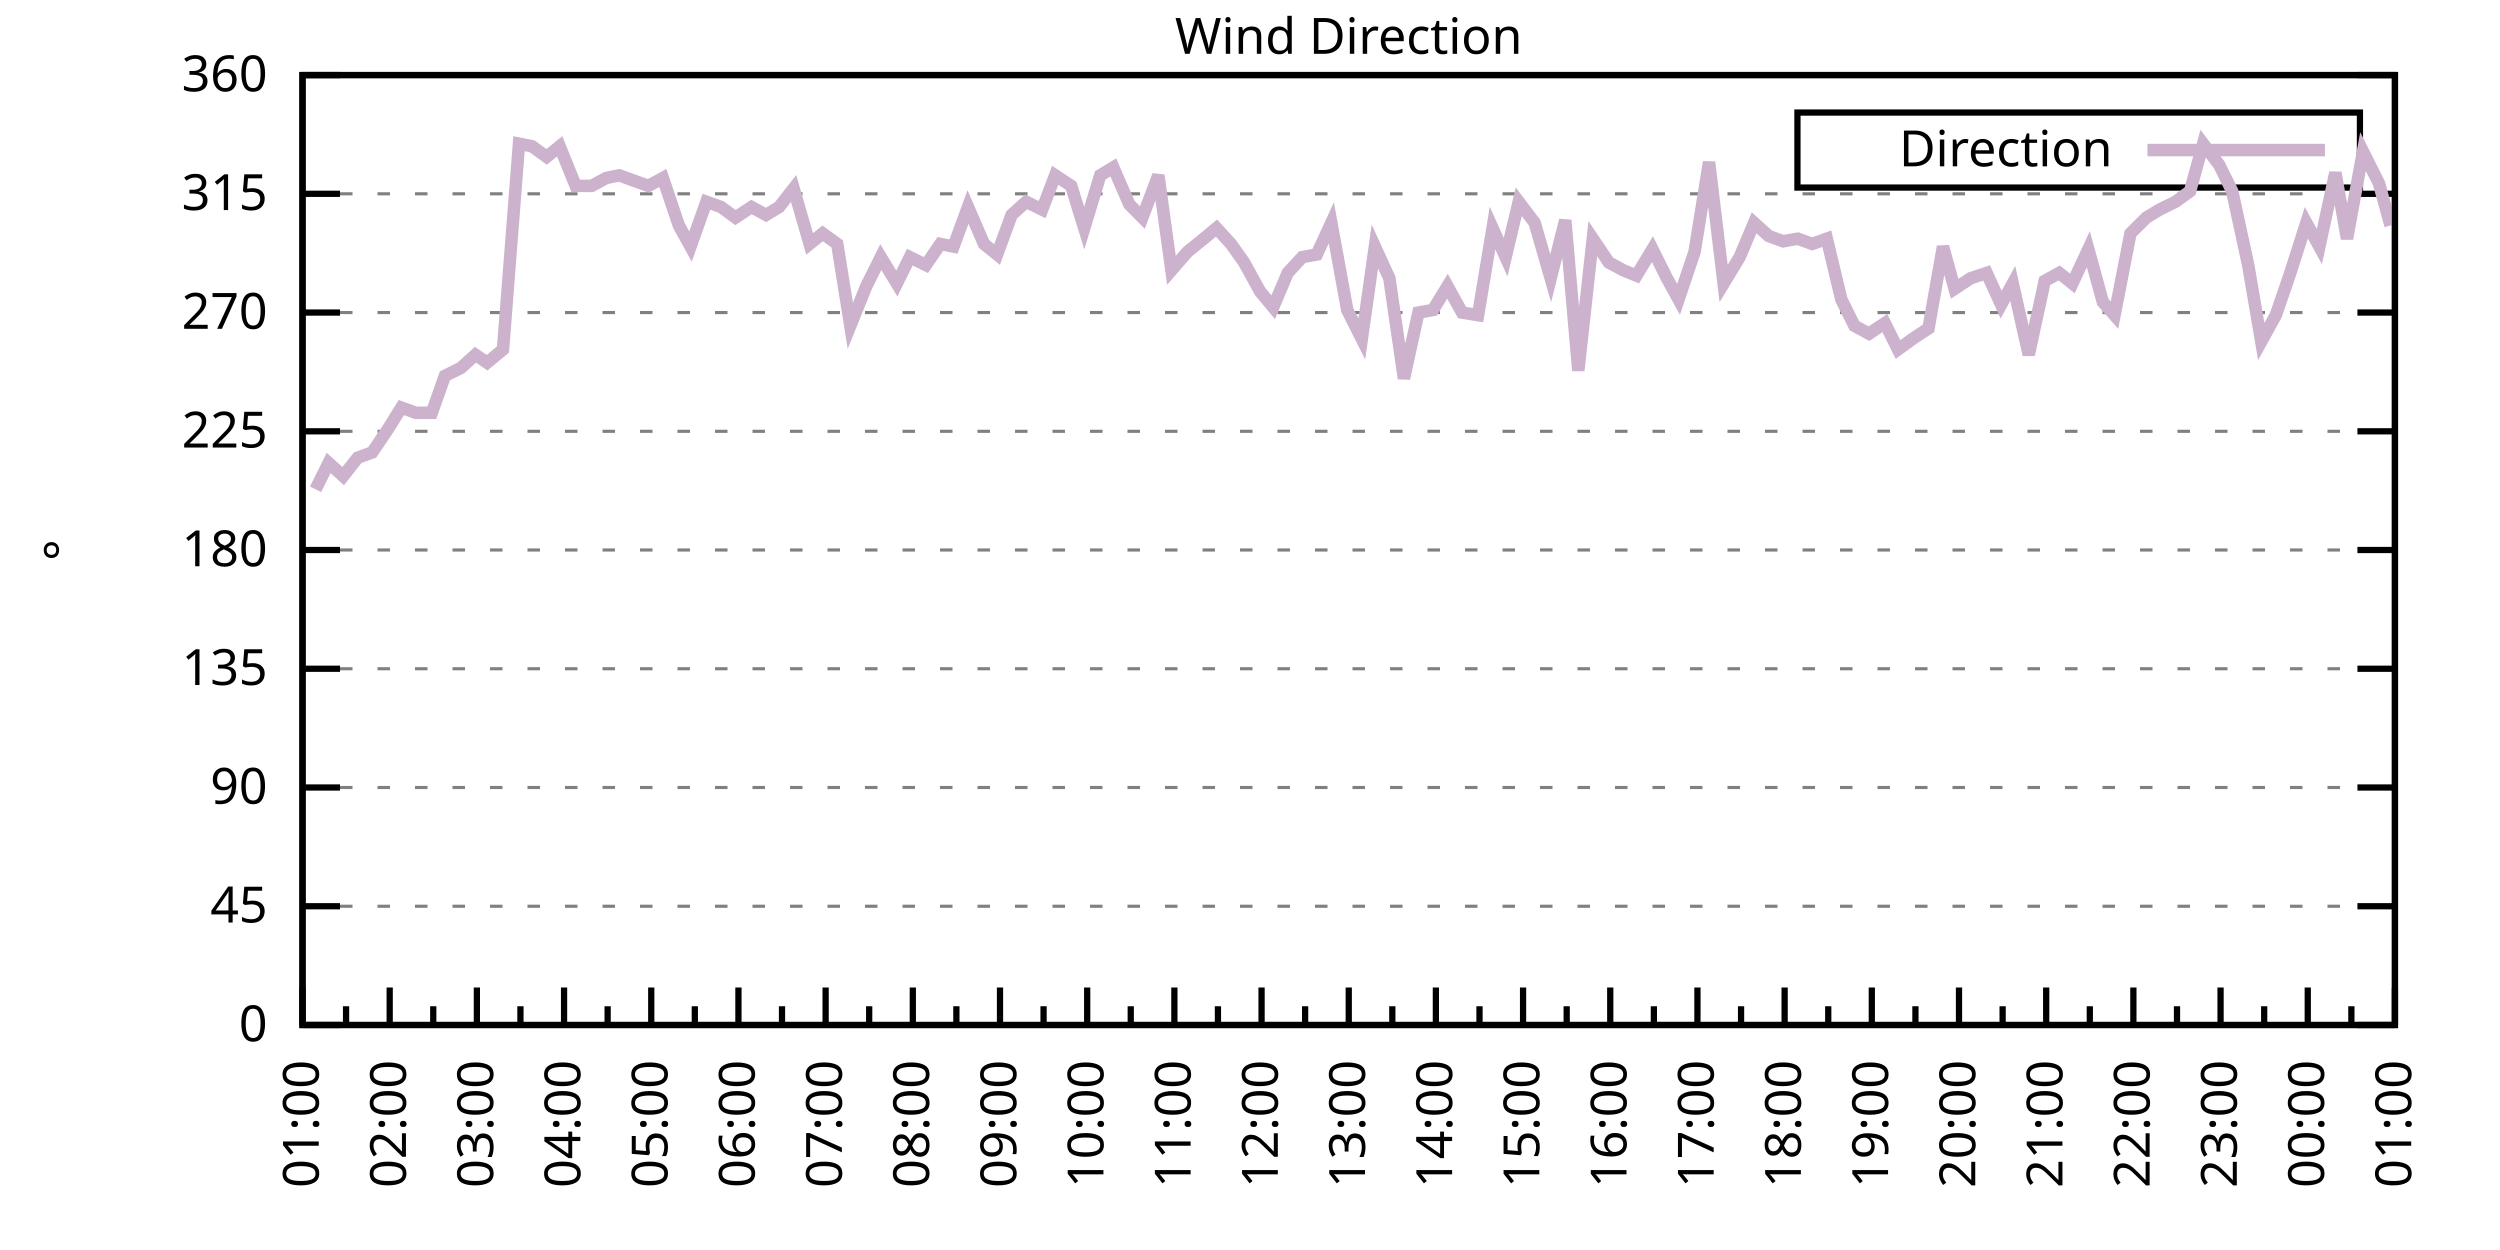
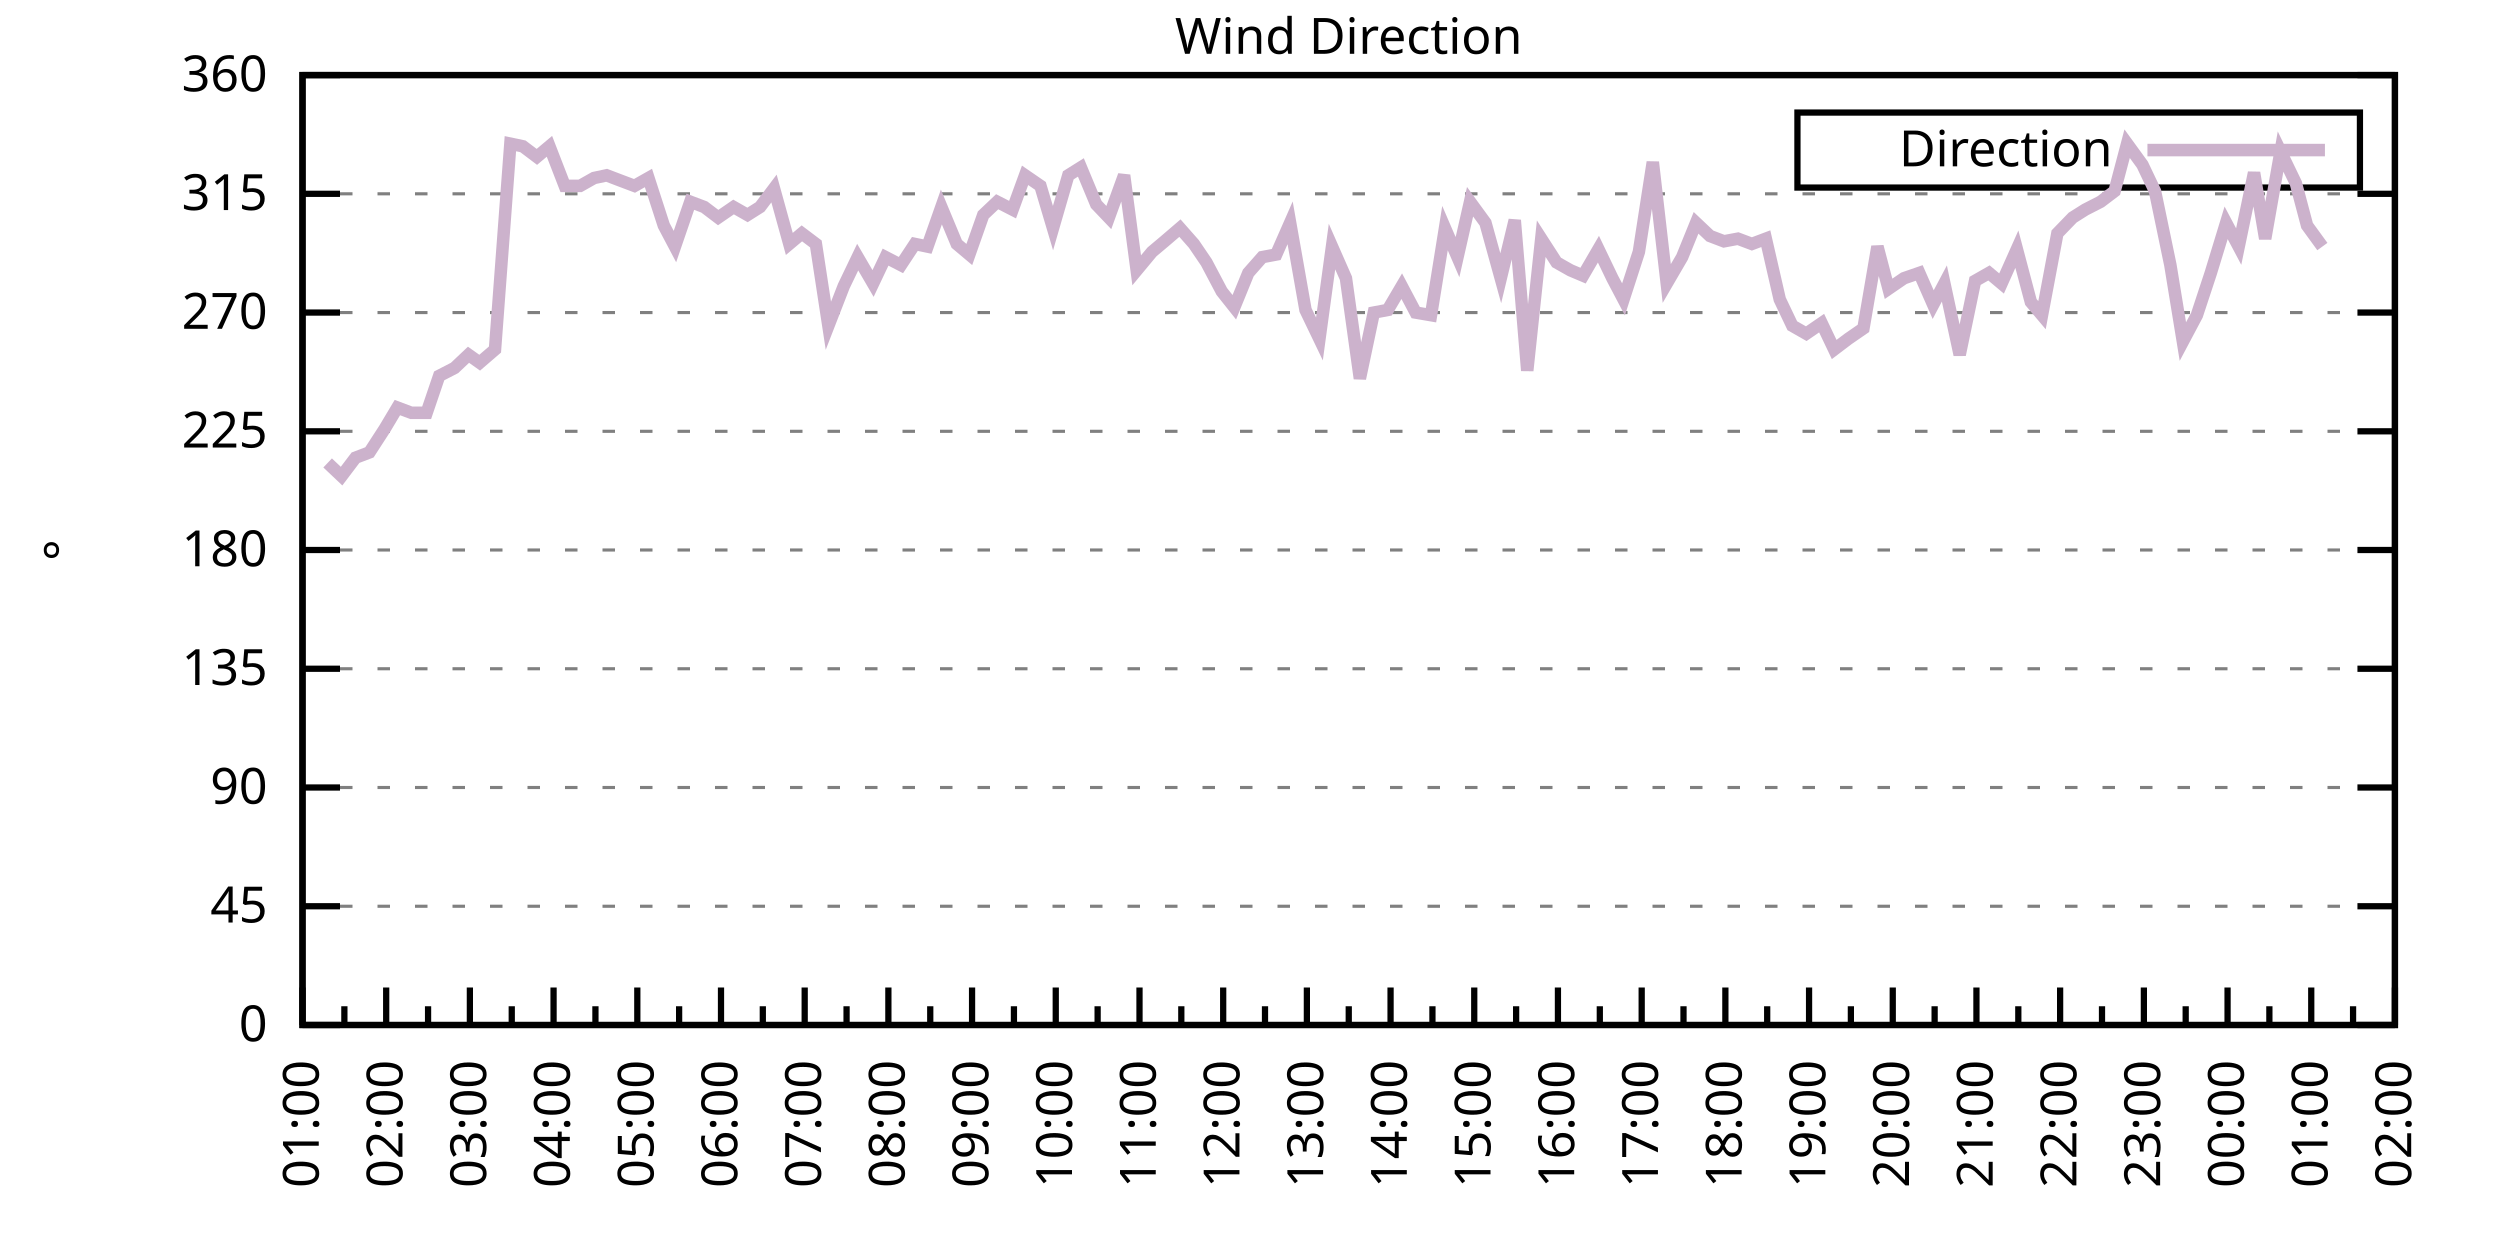
<svg xmlns="http://www.w3.org/2000/svg" xmlns:xlink="http://www.w3.org/1999/xlink" width="400" height="200" viewBox="0 0 400 200">
  <g id="gnuplot_canvas">
    <rect x="0" y="0" width="400" height="200" fill="none" />
    <defs>
      <circle id="gpDot" r="0.5" stroke-width="0.5" stroke="currentColor" />
      <path id="gpPt0" stroke-width="0.333" stroke="currentColor" d="M-1,0 h2 M0,-1 v2" />
      <path id="gpPt1" stroke-width="0.333" stroke="currentColor" d="M-1,-1 L1,1 M1,-1 L-1,1" />
      <path id="gpPt2" stroke-width="0.333" stroke="currentColor" d="M-1,0 L1,0 M0,-1 L0,1 M-1,-1 L1,1 M-1,1 L1,-1" />
      <rect id="gpPt3" stroke-width="0.333" stroke="currentColor" x="-1" y="-1" width="2" height="2" />
      <rect id="gpPt4" stroke-width="0.333" stroke="currentColor" fill="currentColor" x="-1" y="-1" width="2" height="2" />
      <circle id="gpPt5" stroke-width="0.333" stroke="currentColor" cx="0" cy="0" r="1" />
      <use xlink:href="#gpPt5" id="gpPt6" fill="currentColor" stroke="none" />
      <path id="gpPt7" stroke-width="0.333" stroke="currentColor" d="M0,-1.33 L-1.33,0.67 L1.33,0.67 z" />
      <use xlink:href="#gpPt7" id="gpPt8" fill="currentColor" stroke="none" />
      <use xlink:href="#gpPt7" id="gpPt9" stroke="currentColor" transform="rotate(180)" />
      <use xlink:href="#gpPt9" id="gpPt10" fill="currentColor" stroke="none" />
      <use xlink:href="#gpPt3" id="gpPt11" stroke="currentColor" transform="rotate(45)" />
      <use xlink:href="#gpPt11" id="gpPt12" fill="currentColor" stroke="none" />
      <path id="gpPt13" stroke-width="0.333" stroke="currentColor" d="M0,1.330 L1.265,0.411 L0.782,-1.067 L-0.782,-1.076 L-1.265,0.411 z" />
      <use xlink:href="#gpPt13" id="gpPt14" fill="currentColor" stroke="none" />
      <filter id="textbox" filterUnits="objectBoundingBox" x="0" y="0" height="1" width="1">
        <feFlood flood-color="white" flood-opacity="1" result="bgnd" />
        <feComposite in="SourceGraphic" in2="bgnd" operator="atop" />
      </filter>
      <filter id="greybox" filterUnits="objectBoundingBox" x="0" y="0" height="1" width="1">
        <feFlood flood-color="lightgrey" flood-opacity="1" result="grey" />
        <feComposite in="SourceGraphic" in2="grey" operator="atop" />
      </filter>
    </defs>
    <g fill="none" color="white" stroke="currentColor" stroke-width="1.00" stroke-linecap="butt" stroke-linejoin="miter">
</g>
    <g fill="none" color="black" stroke="currentColor" stroke-width="1.00" stroke-linecap="butt" stroke-linejoin="miter">
      <g stroke="none" shape-rendering="crispEdges">
        <polygon fill="rgb(255, 255, 255)" points="48.40,164.00 383.18,164.00 383.18,12.02 48.40,12.02 " />
      </g>
    </g>
    <g fill="none" color="black" stroke="currentColor" stroke-width="1.00" stroke-linecap="butt" stroke-linejoin="miter">
</g>
    <g fill="none" color="black" stroke="black" stroke-width="0.50" stroke-linecap="butt" stroke-linejoin="miter">
</g>
    <g fill="none" color="gray" stroke="currentColor" stroke-width="0.50" stroke-linecap="butt" stroke-linejoin="miter">
      <path stroke="gray" stroke-dasharray="2,4" class="gridline" d="M48.40,164.00 L383.19,164.00  " />
    </g>
    <g fill="none" color="gray" stroke="gray" stroke-width="1.00" stroke-linecap="butt" stroke-linejoin="miter">
</g>
    <g fill="none" color="black" stroke="currentColor" stroke-width="1.00" stroke-linecap="butt" stroke-linejoin="miter">
      <path stroke="black" d="M48.40,164.00 L54.40,164.00 M383.19,164.00 L377.19,164.00  " />
      <g transform="translate(42.80,166.60)" stroke="none" fill="black" font-family="Sans" font-size="8.00" text-anchor="end">
        <text>
          <tspan font-family="Sans"> 0</tspan>
        </text>
      </g>
    </g>
    <g fill="none" color="black" stroke="currentColor" stroke-width="1.00" stroke-linecap="butt" stroke-linejoin="miter">
</g>
    <g fill="none" color="black" stroke="black" stroke-width="0.50" stroke-linecap="butt" stroke-linejoin="miter">
</g>
    <g fill="none" color="gray" stroke="currentColor" stroke-width="0.50" stroke-linecap="butt" stroke-linejoin="miter">
      <path stroke="gray" stroke-dasharray="2,4" class="gridline" d="M48.40,145.00 L383.19,145.00  " />
    </g>
    <g fill="none" color="gray" stroke="gray" stroke-width="1.00" stroke-linecap="butt" stroke-linejoin="miter">
</g>
    <g fill="none" color="black" stroke="currentColor" stroke-width="1.00" stroke-linecap="butt" stroke-linejoin="miter">
      <path stroke="black" d="M48.40,145.00 L54.40,145.00 M383.19,145.00 L377.19,145.00  " />
      <g transform="translate(42.80,147.60)" stroke="none" fill="black" font-family="Sans" font-size="8.00" text-anchor="end">
        <text>
          <tspan font-family="Sans"> 45</tspan>
        </text>
      </g>
    </g>
    <g fill="none" color="black" stroke="currentColor" stroke-width="1.00" stroke-linecap="butt" stroke-linejoin="miter">
</g>
    <g fill="none" color="black" stroke="black" stroke-width="0.50" stroke-linecap="butt" stroke-linejoin="miter">
</g>
    <g fill="none" color="gray" stroke="currentColor" stroke-width="0.50" stroke-linecap="butt" stroke-linejoin="miter">
      <path stroke="gray" stroke-dasharray="2,4" class="gridline" d="M48.40,126.00 L383.19,126.00  " />
    </g>
    <g fill="none" color="gray" stroke="gray" stroke-width="1.00" stroke-linecap="butt" stroke-linejoin="miter">
</g>
    <g fill="none" color="black" stroke="currentColor" stroke-width="1.00" stroke-linecap="butt" stroke-linejoin="miter">
      <path stroke="black" d="M48.40,126.00 L54.40,126.00 M383.19,126.00 L377.19,126.00  " />
      <g transform="translate(42.80,128.60)" stroke="none" fill="black" font-family="Sans" font-size="8.00" text-anchor="end">
        <text>
          <tspan font-family="Sans"> 90</tspan>
        </text>
      </g>
    </g>
    <g fill="none" color="black" stroke="currentColor" stroke-width="1.00" stroke-linecap="butt" stroke-linejoin="miter">
</g>
    <g fill="none" color="black" stroke="black" stroke-width="0.50" stroke-linecap="butt" stroke-linejoin="miter">
</g>
    <g fill="none" color="gray" stroke="currentColor" stroke-width="0.50" stroke-linecap="butt" stroke-linejoin="miter">
      <path stroke="gray" stroke-dasharray="2,4" class="gridline" d="M48.40,107.00 L383.19,107.00  " />
    </g>
    <g fill="none" color="gray" stroke="gray" stroke-width="1.00" stroke-linecap="butt" stroke-linejoin="miter">
</g>
    <g fill="none" color="black" stroke="currentColor" stroke-width="1.00" stroke-linecap="butt" stroke-linejoin="miter">
      <path stroke="black" d="M48.40,107.00 L54.40,107.00 M383.19,107.00 L377.19,107.00  " />
      <g transform="translate(42.80,109.60)" stroke="none" fill="black" font-family="Sans" font-size="8.00" text-anchor="end">
        <text>
          <tspan font-family="Sans"> 135</tspan>
        </text>
      </g>
    </g>
    <g fill="none" color="black" stroke="currentColor" stroke-width="1.00" stroke-linecap="butt" stroke-linejoin="miter">
</g>
    <g fill="none" color="black" stroke="black" stroke-width="0.50" stroke-linecap="butt" stroke-linejoin="miter">
</g>
    <g fill="none" color="gray" stroke="currentColor" stroke-width="0.50" stroke-linecap="butt" stroke-linejoin="miter">
      <path stroke="gray" stroke-dasharray="2,4" class="gridline" d="M48.40,88.00 L383.19,88.00  " />
    </g>
    <g fill="none" color="gray" stroke="gray" stroke-width="1.00" stroke-linecap="butt" stroke-linejoin="miter">
</g>
    <g fill="none" color="black" stroke="currentColor" stroke-width="1.00" stroke-linecap="butt" stroke-linejoin="miter">
      <path stroke="black" d="M48.40,88.00 L54.40,88.00 M383.19,88.00 L377.19,88.00  " />
      <g transform="translate(42.80,90.60)" stroke="none" fill="black" font-family="Sans" font-size="8.00" text-anchor="end">
        <text>
          <tspan font-family="Sans"> 180</tspan>
        </text>
      </g>
    </g>
    <g fill="none" color="black" stroke="currentColor" stroke-width="1.00" stroke-linecap="butt" stroke-linejoin="miter">
</g>
    <g fill="none" color="black" stroke="black" stroke-width="0.50" stroke-linecap="butt" stroke-linejoin="miter">
</g>
    <g fill="none" color="gray" stroke="currentColor" stroke-width="0.50" stroke-linecap="butt" stroke-linejoin="miter">
      <path stroke="gray" stroke-dasharray="2,4" class="gridline" d="M48.40,69.01 L383.19,69.01  " />
    </g>
    <g fill="none" color="gray" stroke="gray" stroke-width="1.00" stroke-linecap="butt" stroke-linejoin="miter">
</g>
    <g fill="none" color="black" stroke="currentColor" stroke-width="1.00" stroke-linecap="butt" stroke-linejoin="miter">
      <path stroke="black" d="M48.40,69.01 L54.40,69.01 M383.19,69.01 L377.19,69.01  " />
      <g transform="translate(42.80,71.61)" stroke="none" fill="black" font-family="Sans" font-size="8.00" text-anchor="end">
        <text>
          <tspan font-family="Sans"> 225</tspan>
        </text>
      </g>
    </g>
    <g fill="none" color="black" stroke="currentColor" stroke-width="1.00" stroke-linecap="butt" stroke-linejoin="miter">
</g>
    <g fill="none" color="black" stroke="black" stroke-width="0.50" stroke-linecap="butt" stroke-linejoin="miter">
</g>
    <g fill="none" color="gray" stroke="currentColor" stroke-width="0.50" stroke-linecap="butt" stroke-linejoin="miter">
      <path stroke="gray" stroke-dasharray="2,4" class="gridline" d="M48.40,50.01 L383.19,50.01  " />
    </g>
    <g fill="none" color="gray" stroke="gray" stroke-width="1.00" stroke-linecap="butt" stroke-linejoin="miter">
</g>
    <g fill="none" color="black" stroke="currentColor" stroke-width="1.00" stroke-linecap="butt" stroke-linejoin="miter">
      <path stroke="black" d="M48.40,50.01 L54.40,50.01 M383.19,50.01 L377.19,50.01  " />
      <g transform="translate(42.80,52.61)" stroke="none" fill="black" font-family="Sans" font-size="8.00" text-anchor="end">
        <text>
          <tspan font-family="Sans"> 270</tspan>
        </text>
      </g>
    </g>
    <g fill="none" color="black" stroke="currentColor" stroke-width="1.00" stroke-linecap="butt" stroke-linejoin="miter">
</g>
    <g fill="none" color="black" stroke="black" stroke-width="0.50" stroke-linecap="butt" stroke-linejoin="miter">
</g>
    <g fill="none" color="gray" stroke="currentColor" stroke-width="0.50" stroke-linecap="butt" stroke-linejoin="miter">
      <path stroke="gray" stroke-dasharray="2,4" class="gridline" d="M48.40,31.01 L383.19,31.01  " />
    </g>
    <g fill="none" color="gray" stroke="gray" stroke-width="1.00" stroke-linecap="butt" stroke-linejoin="miter">
</g>
    <g fill="none" color="black" stroke="currentColor" stroke-width="1.00" stroke-linecap="butt" stroke-linejoin="miter">
      <path stroke="black" d="M48.40,31.01 L54.40,31.01 M383.19,31.01 L377.19,31.01  " />
      <g transform="translate(42.80,33.61)" stroke="none" fill="black" font-family="Sans" font-size="8.00" text-anchor="end">
        <text>
          <tspan font-family="Sans"> 315</tspan>
        </text>
      </g>
    </g>
    <g fill="none" color="black" stroke="currentColor" stroke-width="1.00" stroke-linecap="butt" stroke-linejoin="miter">
</g>
    <g fill="none" color="black" stroke="black" stroke-width="0.50" stroke-linecap="butt" stroke-linejoin="miter">
</g>
    <g fill="none" color="gray" stroke="currentColor" stroke-width="0.50" stroke-linecap="butt" stroke-linejoin="miter">
      <path stroke="gray" stroke-dasharray="2,4" class="gridline" d="M48.40,12.01 L383.19,12.01  " />
    </g>
    <g fill="none" color="gray" stroke="gray" stroke-width="1.00" stroke-linecap="butt" stroke-linejoin="miter">
</g>
    <g fill="none" color="black" stroke="currentColor" stroke-width="1.00" stroke-linecap="butt" stroke-linejoin="miter">
      <path stroke="black" d="M48.40,12.01 L54.40,12.01 M383.19,12.01 L377.19,12.01  " />
      <g transform="translate(42.80,14.61)" stroke="none" fill="black" font-family="Sans" font-size="8.00" text-anchor="end">
        <text>
          <tspan font-family="Sans"> 360</tspan>
        </text>
      </g>
    </g>
    <g fill="none" color="black" stroke="currentColor" stroke-width="1.00" stroke-linecap="butt" stroke-linejoin="miter">
      <path stroke="black" d="M48.40,164.00 L48.40,158.00  " />
      <g transform="translate(51.00,169.60) rotate(270)" stroke="none" fill="black" font-family="Sans" font-size="8.00" text-anchor="end">
        <text>
          <tspan font-family="Sans">01:00</tspan>
        </text>
      </g>
    </g>
    <g fill="none" color="black" stroke="currentColor" stroke-width="1.00" stroke-linecap="butt" stroke-linejoin="miter">
-       <path stroke="black" d="M55.37,164.00 L55.37,161.00 M62.35,164.00 L62.35,158.00  " />
-       <g transform="translate(64.95,169.60) rotate(270)" stroke="none" fill="black" font-family="Sans" font-size="8.00" text-anchor="end">
+       <path stroke="black" d="M55.10,164.00 L55.10,161.00 M61.79,164.00 L61.79,158.00  " />
+       <g transform="translate(64.39,169.60) rotate(270)" stroke="none" fill="black" font-family="Sans" font-size="8.00" text-anchor="end">
        <text>
          <tspan font-family="Sans">02:00</tspan>
        </text>
      </g>
    </g>
    <g fill="none" color="black" stroke="currentColor" stroke-width="1.00" stroke-linecap="butt" stroke-linejoin="miter">
-       <path stroke="black" d="M69.32,164.00 L69.32,161.00 M76.30,164.00 L76.30,158.00  " />
-       <g transform="translate(78.90,169.60) rotate(270)" stroke="none" fill="black" font-family="Sans" font-size="8.00" text-anchor="end">
+       <path stroke="black" d="M68.49,164.00 L68.49,161.00 M75.18,164.00 L75.18,158.00  " />
+       <g transform="translate(77.78,169.60) rotate(270)" stroke="none" fill="black" font-family="Sans" font-size="8.00" text-anchor="end">
        <text>
          <tspan font-family="Sans">03:00</tspan>
        </text>
      </g>
    </g>
    <g fill="none" color="black" stroke="currentColor" stroke-width="1.00" stroke-linecap="butt" stroke-linejoin="miter">
-       <path stroke="black" d="M83.27,164.00 L83.27,161.00 M90.25,164.00 L90.25,158.00  " />
-       <g transform="translate(92.85,169.60) rotate(270)" stroke="none" fill="black" font-family="Sans" font-size="8.00" text-anchor="end">
+       <path stroke="black" d="M81.88,164.00 L81.88,161.00 M88.57,164.00 L88.57,158.00  " />
+       <g transform="translate(91.17,169.60) rotate(270)" stroke="none" fill="black" font-family="Sans" font-size="8.00" text-anchor="end">
        <text>
          <tspan font-family="Sans">04:00</tspan>
        </text>
      </g>
    </g>
    <g fill="none" color="black" stroke="currentColor" stroke-width="1.00" stroke-linecap="butt" stroke-linejoin="miter">
-       <path stroke="black" d="M97.22,164.00 L97.22,161.00 M104.20,164.00 L104.20,158.00  " />
-       <g transform="translate(106.80,169.60) rotate(270)" stroke="none" fill="black" font-family="Sans" font-size="8.00" text-anchor="end">
+       <path stroke="black" d="M95.27,164.00 L95.27,161.00 M101.97,164.00 L101.97,158.00  " />
+       <g transform="translate(104.57,169.60) rotate(270)" stroke="none" fill="black" font-family="Sans" font-size="8.00" text-anchor="end">
        <text>
          <tspan font-family="Sans">05:00</tspan>
        </text>
      </g>
    </g>
    <g fill="none" color="black" stroke="currentColor" stroke-width="1.00" stroke-linecap="butt" stroke-linejoin="miter">
-       <path stroke="black" d="M111.17,164.00 L111.17,161.00 M118.15,164.00 L118.15,158.00  " />
-       <g transform="translate(120.75,169.60) rotate(270)" stroke="none" fill="black" font-family="Sans" font-size="8.00" text-anchor="end">
+       <path stroke="black" d="M108.66,164.00 L108.66,161.00 M115.36,164.00 L115.36,158.00  " />
+       <g transform="translate(117.96,169.60) rotate(270)" stroke="none" fill="black" font-family="Sans" font-size="8.00" text-anchor="end">
        <text>
          <tspan font-family="Sans">06:00</tspan>
        </text>
      </g>
    </g>
    <g fill="none" color="black" stroke="currentColor" stroke-width="1.00" stroke-linecap="butt" stroke-linejoin="miter">
-       <path stroke="black" d="M125.12,164.00 L125.12,161.00 M132.10,164.00 L132.10,158.00  " />
-       <g transform="translate(134.70,169.60) rotate(270)" stroke="none" fill="black" font-family="Sans" font-size="8.00" text-anchor="end">
+       <path stroke="black" d="M122.05,164.00 L122.05,161.00 M128.75,164.00 L128.75,158.00  " />
+       <g transform="translate(131.35,169.60) rotate(270)" stroke="none" fill="black" font-family="Sans" font-size="8.00" text-anchor="end">
        <text>
          <tspan font-family="Sans">07:00</tspan>
        </text>
      </g>
    </g>
    <g fill="none" color="black" stroke="currentColor" stroke-width="1.00" stroke-linecap="butt" stroke-linejoin="miter">
-       <path stroke="black" d="M139.07,164.00 L139.07,161.00 M146.05,164.00 L146.05,158.00  " />
-       <g transform="translate(148.65,169.60) rotate(270)" stroke="none" fill="black" font-family="Sans" font-size="8.00" text-anchor="end">
+       <path stroke="black" d="M135.45,164.00 L135.45,161.00 M142.14,164.00 L142.14,158.00  " />
+       <g transform="translate(144.74,169.60) rotate(270)" stroke="none" fill="black" font-family="Sans" font-size="8.00" text-anchor="end">
        <text>
          <tspan font-family="Sans">08:00</tspan>
        </text>
      </g>
    </g>
    <g fill="none" color="black" stroke="currentColor" stroke-width="1.00" stroke-linecap="butt" stroke-linejoin="miter">
-       <path stroke="black" d="M153.02,164.00 L153.02,161.00 M160.00,164.00 L160.00,158.00  " />
-       <g transform="translate(162.60,169.60) rotate(270)" stroke="none" fill="black" font-family="Sans" font-size="8.00" text-anchor="end">
+       <path stroke="black" d="M148.84,164.00 L148.84,161.00 M155.53,164.00 L155.53,158.00  " />
+       <g transform="translate(158.13,169.60) rotate(270)" stroke="none" fill="black" font-family="Sans" font-size="8.00" text-anchor="end">
        <text>
          <tspan font-family="Sans">09:00</tspan>
        </text>
      </g>
    </g>
    <g fill="none" color="black" stroke="currentColor" stroke-width="1.00" stroke-linecap="butt" stroke-linejoin="miter">
-       <path stroke="black" d="M166.97,164.00 L166.97,161.00 M173.95,164.00 L173.95,158.00  " />
-       <g transform="translate(176.55,169.60) rotate(270)" stroke="none" fill="black" font-family="Sans" font-size="8.00" text-anchor="end">
+       <path stroke="black" d="M162.23,164.00 L162.23,161.00 M168.92,164.00 L168.92,158.00  " />
+       <g transform="translate(171.52,169.60) rotate(270)" stroke="none" fill="black" font-family="Sans" font-size="8.00" text-anchor="end">
        <text>
          <tspan font-family="Sans">10:00</tspan>
        </text>
      </g>
    </g>
    <g fill="none" color="black" stroke="currentColor" stroke-width="1.00" stroke-linecap="butt" stroke-linejoin="miter">
-       <path stroke="black" d="M180.92,164.00 L180.92,161.00 M187.90,164.00 L187.90,158.00  " />
-       <g transform="translate(190.50,169.60) rotate(270)" stroke="none" fill="black" font-family="Sans" font-size="8.00" text-anchor="end">
+       <path stroke="black" d="M175.62,164.00 L175.62,161.00 M182.32,164.00 L182.32,158.00  " />
+       <g transform="translate(184.92,169.60) rotate(270)" stroke="none" fill="black" font-family="Sans" font-size="8.00" text-anchor="end">
        <text>
          <tspan font-family="Sans">11:00</tspan>
        </text>
      </g>
    </g>
    <g fill="none" color="black" stroke="currentColor" stroke-width="1.00" stroke-linecap="butt" stroke-linejoin="miter">
-       <path stroke="black" d="M194.87,164.00 L194.87,161.00 M201.85,164.00 L201.85,158.00  " />
-       <g transform="translate(204.45,169.60) rotate(270)" stroke="none" fill="black" font-family="Sans" font-size="8.00" text-anchor="end">
+       <path stroke="black" d="M189.01,164.00 L189.01,161.00 M195.71,164.00 L195.71,158.00  " />
+       <g transform="translate(198.31,169.60) rotate(270)" stroke="none" fill="black" font-family="Sans" font-size="8.00" text-anchor="end">
        <text>
          <tspan font-family="Sans">12:00</tspan>
        </text>
      </g>
    </g>
    <g fill="none" color="black" stroke="currentColor" stroke-width="1.00" stroke-linecap="butt" stroke-linejoin="miter">
-       <path stroke="black" d="M208.82,164.00 L208.82,161.00 M215.80,164.00 L215.80,158.00  " />
-       <g transform="translate(218.40,169.60) rotate(270)" stroke="none" fill="black" font-family="Sans" font-size="8.00" text-anchor="end">
+       <path stroke="black" d="M202.40,164.00 L202.40,161.00 M209.10,164.00 L209.10,158.00  " />
+       <g transform="translate(211.70,169.60) rotate(270)" stroke="none" fill="black" font-family="Sans" font-size="8.00" text-anchor="end">
        <text>
          <tspan font-family="Sans">13:00</tspan>
        </text>
      </g>
    </g>
    <g fill="none" color="black" stroke="currentColor" stroke-width="1.00" stroke-linecap="butt" stroke-linejoin="miter">
-       <path stroke="black" d="M222.77,164.00 L222.77,161.00 M229.74,164.00 L229.74,158.00  " />
-       <g transform="translate(232.34,169.60) rotate(270)" stroke="none" fill="black" font-family="Sans" font-size="8.00" text-anchor="end">
+       <path stroke="black" d="M215.80,164.00 L215.80,161.00 M222.49,164.00 L222.49,158.00  " />
+       <g transform="translate(225.09,169.60) rotate(270)" stroke="none" fill="black" font-family="Sans" font-size="8.00" text-anchor="end">
        <text>
          <tspan font-family="Sans">14:00</tspan>
        </text>
      </g>
    </g>
    <g fill="none" color="black" stroke="currentColor" stroke-width="1.00" stroke-linecap="butt" stroke-linejoin="miter">
-       <path stroke="black" d="M236.72,164.00 L236.72,161.00 M243.69,164.00 L243.69,158.00  " />
-       <g transform="translate(246.29,169.60) rotate(270)" stroke="none" fill="black" font-family="Sans" font-size="8.00" text-anchor="end">
+       <path stroke="black" d="M229.19,164.00 L229.19,161.00 M235.88,164.00 L235.88,158.00  " />
+       <g transform="translate(238.48,169.60) rotate(270)" stroke="none" fill="black" font-family="Sans" font-size="8.00" text-anchor="end">
        <text>
          <tspan font-family="Sans">15:00</tspan>
        </text>
      </g>
    </g>
    <g fill="none" color="black" stroke="currentColor" stroke-width="1.00" stroke-linecap="butt" stroke-linejoin="miter">
-       <path stroke="black" d="M250.67,164.00 L250.67,161.00 M257.64,164.00 L257.64,158.00  " />
-       <g transform="translate(260.24,169.60) rotate(270)" stroke="none" fill="black" font-family="Sans" font-size="8.00" text-anchor="end">
+       <path stroke="black" d="M242.58,164.00 L242.58,161.00 M249.27,164.00 L249.27,158.00  " />
+       <g transform="translate(251.87,169.60) rotate(270)" stroke="none" fill="black" font-family="Sans" font-size="8.00" text-anchor="end">
        <text>
          <tspan font-family="Sans">16:00</tspan>
        </text>
      </g>
    </g>
    <g fill="none" color="black" stroke="currentColor" stroke-width="1.00" stroke-linecap="butt" stroke-linejoin="miter">
-       <path stroke="black" d="M264.62,164.00 L264.62,161.00 M271.59,164.00 L271.59,158.00  " />
-       <g transform="translate(274.19,169.60) rotate(270)" stroke="none" fill="black" font-family="Sans" font-size="8.00" text-anchor="end">
+       <path stroke="black" d="M255.97,164.00 L255.97,161.00 M262.67,164.00 L262.67,158.00  " />
+       <g transform="translate(265.27,169.60) rotate(270)" stroke="none" fill="black" font-family="Sans" font-size="8.00" text-anchor="end">
        <text>
          <tspan font-family="Sans">17:00</tspan>
        </text>
      </g>
    </g>
    <g fill="none" color="black" stroke="currentColor" stroke-width="1.00" stroke-linecap="butt" stroke-linejoin="miter">
-       <path stroke="black" d="M278.57,164.00 L278.57,161.00 M285.54,164.00 L285.54,158.00  " />
-       <g transform="translate(288.14,169.60) rotate(270)" stroke="none" fill="black" font-family="Sans" font-size="8.00" text-anchor="end">
+       <path stroke="black" d="M269.36,164.00 L269.36,161.00 M276.06,164.00 L276.06,158.00  " />
+       <g transform="translate(278.66,169.60) rotate(270)" stroke="none" fill="black" font-family="Sans" font-size="8.00" text-anchor="end">
        <text>
          <tspan font-family="Sans">18:00</tspan>
        </text>
      </g>
    </g>
    <g fill="none" color="black" stroke="currentColor" stroke-width="1.00" stroke-linecap="butt" stroke-linejoin="miter">
-       <path stroke="black" d="M292.52,164.00 L292.52,161.00 M299.49,164.00 L299.49,158.00  " />
-       <g transform="translate(302.09,169.60) rotate(270)" stroke="none" fill="black" font-family="Sans" font-size="8.00" text-anchor="end">
+       <path stroke="black" d="M282.75,164.00 L282.75,161.00 M289.45,164.00 L289.45,158.00  " />
+       <g transform="translate(292.05,169.60) rotate(270)" stroke="none" fill="black" font-family="Sans" font-size="8.00" text-anchor="end">
        <text>
          <tspan font-family="Sans">19:00</tspan>
        </text>
      </g>
    </g>
    <g fill="none" color="black" stroke="currentColor" stroke-width="1.00" stroke-linecap="butt" stroke-linejoin="miter">
-       <path stroke="black" d="M306.47,164.00 L306.47,161.00 M313.44,164.00 L313.44,158.00  " />
-       <g transform="translate(316.04,169.60) rotate(270)" stroke="none" fill="black" font-family="Sans" font-size="8.00" text-anchor="end">
+       <path stroke="black" d="M296.14,164.00 L296.14,161.00 M302.84,164.00 L302.84,158.00  " />
+       <g transform="translate(305.44,169.60) rotate(270)" stroke="none" fill="black" font-family="Sans" font-size="8.00" text-anchor="end">
        <text>
          <tspan font-family="Sans">20:00</tspan>
        </text>
      </g>
    </g>
    <g fill="none" color="black" stroke="currentColor" stroke-width="1.00" stroke-linecap="butt" stroke-linejoin="miter">
-       <path stroke="black" d="M320.42,164.00 L320.42,161.00 M327.39,164.00 L327.39,158.00  " />
-       <g transform="translate(329.99,169.60) rotate(270)" stroke="none" fill="black" font-family="Sans" font-size="8.00" text-anchor="end">
+       <path stroke="black" d="M309.54,164.00 L309.54,161.00 M316.23,164.00 L316.23,158.00  " />
+       <g transform="translate(318.83,169.60) rotate(270)" stroke="none" fill="black" font-family="Sans" font-size="8.00" text-anchor="end">
        <text>
          <tspan font-family="Sans">21:00</tspan>
        </text>
      </g>
    </g>
    <g fill="none" color="black" stroke="currentColor" stroke-width="1.00" stroke-linecap="butt" stroke-linejoin="miter">
-       <path stroke="black" d="M334.37,164.00 L334.37,161.00 M341.34,164.00 L341.34,158.00  " />
-       <g transform="translate(343.94,169.60) rotate(270)" stroke="none" fill="black" font-family="Sans" font-size="8.00" text-anchor="end">
+       <path stroke="black" d="M322.93,164.00 L322.93,161.00 M329.62,164.00 L329.62,158.00  " />
+       <g transform="translate(332.22,169.60) rotate(270)" stroke="none" fill="black" font-family="Sans" font-size="8.00" text-anchor="end">
        <text>
          <tspan font-family="Sans">22:00</tspan>
        </text>
      </g>
    </g>
    <g fill="none" color="black" stroke="currentColor" stroke-width="1.00" stroke-linecap="butt" stroke-linejoin="miter">
-       <path stroke="black" d="M348.32,164.00 L348.32,161.00 M355.29,164.00 L355.29,158.00  " />
-       <g transform="translate(357.89,169.60) rotate(270)" stroke="none" fill="black" font-family="Sans" font-size="8.00" text-anchor="end">
+       <path stroke="black" d="M336.32,164.00 L336.32,161.00 M343.02,164.00 L343.02,158.00  " />
+       <g transform="translate(345.62,169.60) rotate(270)" stroke="none" fill="black" font-family="Sans" font-size="8.00" text-anchor="end">
        <text>
          <tspan font-family="Sans">23:00</tspan>
        </text>
      </g>
    </g>
    <g fill="none" color="black" stroke="currentColor" stroke-width="1.00" stroke-linecap="butt" stroke-linejoin="miter">
-       <path stroke="black" d="M362.27,164.00 L362.27,161.00 M369.24,164.00 L369.24,158.00  " />
-       <g transform="translate(371.84,169.60) rotate(270)" stroke="none" fill="black" font-family="Sans" font-size="8.00" text-anchor="end">
+       <path stroke="black" d="M349.71,164.00 L349.71,161.00 M356.41,164.00 L356.41,158.00  " />
+       <g transform="translate(359.01,169.60) rotate(270)" stroke="none" fill="black" font-family="Sans" font-size="8.00" text-anchor="end">
        <text>
          <tspan font-family="Sans">00:00</tspan>
        </text>
      </g>
    </g>
    <g fill="none" color="black" stroke="currentColor" stroke-width="1.00" stroke-linecap="butt" stroke-linejoin="miter">
-       <path stroke="black" d="M376.22,164.00 L376.22,161.00 M383.19,164.00 L383.19,158.00  " />
+       <path stroke="black" d="M363.10,164.00 L363.10,161.00 M369.80,164.00 L369.80,158.00  " />
+       <g transform="translate(372.40,169.60) rotate(270)" stroke="none" fill="black" font-family="Sans" font-size="8.00" text-anchor="end">
+         <text>
+           <tspan font-family="Sans">01:00</tspan>
+         </text>
+       </g>
+     </g>
+     <g fill="none" color="black" stroke="currentColor" stroke-width="1.00" stroke-linecap="butt" stroke-linejoin="miter">
+       <path stroke="black" d="M376.49,164.00 L376.49,161.00 M383.19,164.00 L383.19,158.00  " />
      <g transform="translate(385.79,169.60) rotate(270)" stroke="none" fill="black" font-family="Sans" font-size="8.00" text-anchor="end">
        <text>
-           <tspan font-family="Sans">01:00</tspan>
+           <tspan font-family="Sans">02:00</tspan>
        </text>
      </g>
    </g>
    <g fill="none" color="black" stroke="currentColor" stroke-width="1.00" stroke-linecap="butt" stroke-linejoin="miter">
</g>
    <g fill="none" color="black" stroke="currentColor" stroke-width="1.00" stroke-linecap="butt" stroke-linejoin="miter">
      <path stroke="black" d="M48.40,12.01 L48.40,164.00 L383.19,164.00 L383.19,12.01 L48.40,12.01 Z  " />
    </g>
    <g fill="none" color="black" stroke="currentColor" stroke-width="1.00" stroke-linecap="butt" stroke-linejoin="miter">
      <g transform="translate(12.80,88.01) rotate(270)" stroke="none" fill="black" font-family="Sans" font-size="8.00" text-anchor="middle">
        <text>
          <tspan font-family="Sans">°</tspan>
        </text>
      </g>
    </g>
    <g fill="none" color="black" stroke="currentColor" stroke-width="1.00" stroke-linecap="butt" stroke-linejoin="miter">
</g>
    <g fill="none" color="black" stroke="currentColor" stroke-width="1.00" stroke-linecap="butt" stroke-linejoin="miter">
      <path stroke="black" d="M287.59,30.01 L287.59,18.01 L377.59,18.01 L377.59,30.01 L287.59,30.01 Z  " />
    </g>
    <g id="Wind_direction_plot_1">
      <g fill="none" color="white" stroke="black" stroke-width="2.00" stroke-linecap="butt" stroke-linejoin="miter">
</g>
      <g fill="none" color="black" stroke="currentColor" stroke-width="2.00" stroke-linecap="butt" stroke-linejoin="miter">
        <g transform="translate(337.99,26.61)" stroke="none" fill="black" font-family="Sans" font-size="8.00" text-anchor="end">
          <text>
            <tspan font-family="Sans">Direction</tspan>
          </text>
        </g>
      </g>
      <g fill="none" color="black" stroke="currentColor" stroke-width="2.00" stroke-linecap="butt" stroke-linejoin="miter">
-         <path stroke="rgb(204, 178, 204)" d="M343.59,24.01 L371.99,24.01 M50.49,78.29 L52.58,74.07 L54.91,76.18 L57.23,73.23 L59.56,72.38 L62.12,68.58   L64.21,65.21 L66.53,66.05 L69.09,66.05 L71.18,60.14 L73.74,58.87 L76.07,56.76 L77.93,58.03 L80.48,55.92   L83.04,22.99 L85.13,23.41 L87.46,25.10 L89.55,23.41 L92.11,29.74 L94.67,29.74 L96.99,28.48 L99.08,28.05   L101.41,28.90 L103.73,29.74 L106.06,28.48 L108.62,36.08 L110.48,39.45 L113.03,32.28 L115.36,33.12 L117.68,34.81   L120.24,33.12 L122.57,34.39 L124.66,33.12 L126.98,30.16 L129.54,39.03 L131.63,37.34 L133.96,39.03 L136.05,52.12   L138.61,45.79 L140.93,41.14 L143.49,45.36 L145.58,41.14 L148.14,42.41 L150.46,39.03 L152.56,39.45 L154.88,33.12   L157.44,39.03 L159.53,40.72 L161.86,34.39 L164.18,32.28 L166.74,33.54 L168.83,28.05 L171.39,29.74 L173.48,36.50   L176.04,28.05 L178.13,26.79 L180.69,32.70 L182.78,34.81 L185.34,28.05 L187.43,43.25 L189.99,40.30 L192.08,38.61   L194.64,36.50 L196.96,39.03 L199.06,41.99 L201.61,46.63 L203.71,49.16 L206.03,43.67 L208.36,41.14 L210.68,40.72   L213.01,35.65 L215.56,49.59 L217.89,54.23 L219.98,39.45 L222.30,44.52 L224.63,60.56 L226.95,50.01 L229.28,49.59   L231.60,45.79 L233.93,50.01 L236.49,50.43 L238.81,36.50 L240.90,41.14 L243.00,32.28 L245.55,35.65 L248.11,44.52   L250.44,35.23 L252.53,59.30 L254.85,38.19 L257.41,41.99 L259.74,43.25 L261.83,44.10 L264.39,39.87 L266.71,44.52   L268.57,47.90 L271.13,40.30 L273.45,25.94 L275.78,45.36 L278.34,41.14 L280.66,35.65 L282.99,37.76 L285.31,38.61   L287.64,38.19 L289.96,39.03 L292.29,38.19 L294.61,47.90 L296.70,52.12 L299.03,53.39 L301.58,51.70 L303.68,55.92   L306.00,54.23 L308.56,52.54 L310.88,39.45 L312.74,46.21 L315.30,44.52 L317.86,43.67 L320.18,48.74 L322.04,45.36   L324.60,56.76 L327.16,44.94 L329.48,43.67 L331.58,45.36 L334.13,39.87 L336.46,48.32 L338.32,50.43 L340.88,37.34   L343.43,34.81 L345.53,33.54 L348.08,32.28 L350.41,30.59 L352.50,22.99 L355.06,26.36 L357.15,30.59 L359.71,42.41   L361.80,54.65 L364.13,50.43 L366.45,43.67 L369.01,35.65 L371.10,39.45 L373.66,27.63 L375.52,38.19 L378.08,24.25   L380.63,29.32 L382.49,36.08  " />
+         <path stroke="rgb(204, 178, 204)" d="M343.59,24.01 L371.99,24.01 M52.42,74.07 L54.65,76.18 L56.88,73.23 L59.11,72.38 L61.57,68.58 L63.58,65.21   L65.81,66.05 L68.26,66.05 L70.27,60.14 L72.73,58.87 L74.96,56.76 L76.75,58.03 L79.20,55.92 L81.66,22.99   L83.66,23.41 L85.90,25.10 L87.91,23.41 L90.36,29.74 L92.82,29.74 L95.05,28.48 L97.06,28.05 L99.29,28.90   L101.52,29.74 L103.75,28.48 L106.21,36.08 L107.99,39.45 L110.45,32.28 L112.68,33.12 L114.91,34.81 L117.37,33.12   L119.60,34.39 L121.61,33.12 L123.84,30.16 L126.29,39.03 L128.30,37.34 L130.54,39.03 L132.54,52.12 L135.00,45.79   L137.23,41.14 L139.69,45.36 L141.69,41.14 L144.15,42.41 L146.38,39.03 L148.39,39.45 L150.62,33.12 L153.08,39.03   L155.09,40.72 L157.32,34.39 L159.55,32.28 L162.01,33.54 L164.01,28.05 L166.47,29.74 L168.48,36.50 L170.93,28.05   L172.94,26.79 L175.40,32.70 L177.41,34.81 L179.86,28.05 L181.87,43.25 L184.32,40.30 L186.33,38.61 L188.79,36.50   L191.02,39.03 L193.03,41.99 L195.48,46.63 L197.49,49.16 L199.73,43.67 L201.96,41.14 L204.19,40.72 L206.42,35.65   L208.88,49.59 L211.11,54.23 L213.12,39.45 L215.35,44.52 L217.58,60.56 L219.81,50.01 L222.04,49.59 L224.28,45.79   L226.51,50.01 L228.96,50.43 L231.20,36.50 L233.20,41.14 L235.21,32.28 L237.67,35.65 L240.12,44.52 L242.36,35.23   L244.36,59.30 L246.60,38.19 L249.05,41.99 L251.28,43.25 L253.29,44.10 L255.75,39.87 L257.98,44.52 L259.76,47.90   L262.22,40.30 L264.45,25.94 L266.68,45.36 L269.14,41.14 L271.37,35.65 L273.60,37.76 L275.83,38.61 L278.07,38.19   L280.30,39.03 L282.53,38.19 L284.76,47.90 L286.77,52.12 L289.00,53.39 L291.46,51.70 L293.47,55.92 L295.70,54.23   L298.15,52.54 L300.39,39.45 L302.17,46.21 L304.63,44.52 L307.08,43.67 L309.31,48.74 L311.10,45.36 L313.55,56.76   L316.01,44.94 L318.24,43.67 L320.25,45.36 L322.70,39.87 L324.94,48.32 L326.72,50.43 L329.18,37.34 L331.63,34.81   L333.64,33.54 L336.10,32.28 L338.33,30.59 L340.34,22.99 L342.79,26.36 L344.80,30.59 L347.26,42.41 L349.26,54.65   L351.50,50.43 L353.73,43.67 L356.18,35.65 L358.19,39.45 L360.65,27.63 L362.43,38.19 L364.89,24.25 L367.34,29.32   L369.13,36.08 L371.58,39.45  " />
      </g>
    </g>
    <g fill="none" color="black" stroke="currentColor" stroke-width="2.00" stroke-linecap="butt" stroke-linejoin="miter">
</g>
    <g fill="none" color="black" stroke="black" stroke-width="1.00" stroke-linecap="butt" stroke-linejoin="miter">
</g>
    <g fill="none" color="black" stroke="currentColor" stroke-width="1.00" stroke-linecap="butt" stroke-linejoin="miter">
      <path stroke="black" d="M48.40,12.01 L48.40,164.00 L383.19,164.00 L383.19,12.01 L48.40,12.01 Z  " />
    </g>
    <g fill="none" color="black" stroke="currentColor" stroke-width="1.00" stroke-linecap="butt" stroke-linejoin="miter">
      <g transform="translate(215.79,8.61)" stroke="none" fill="black" font-family="Sans" font-size="8.00" text-anchor="middle">
        <text>
          <tspan font-family="Sans">Wind Direction</tspan>
        </text>
      </g>
    </g>
    <g fill="none" color="black" stroke="currentColor" stroke-width="1.00" stroke-linecap="butt" stroke-linejoin="miter">
</g>
  </g>
</svg>
